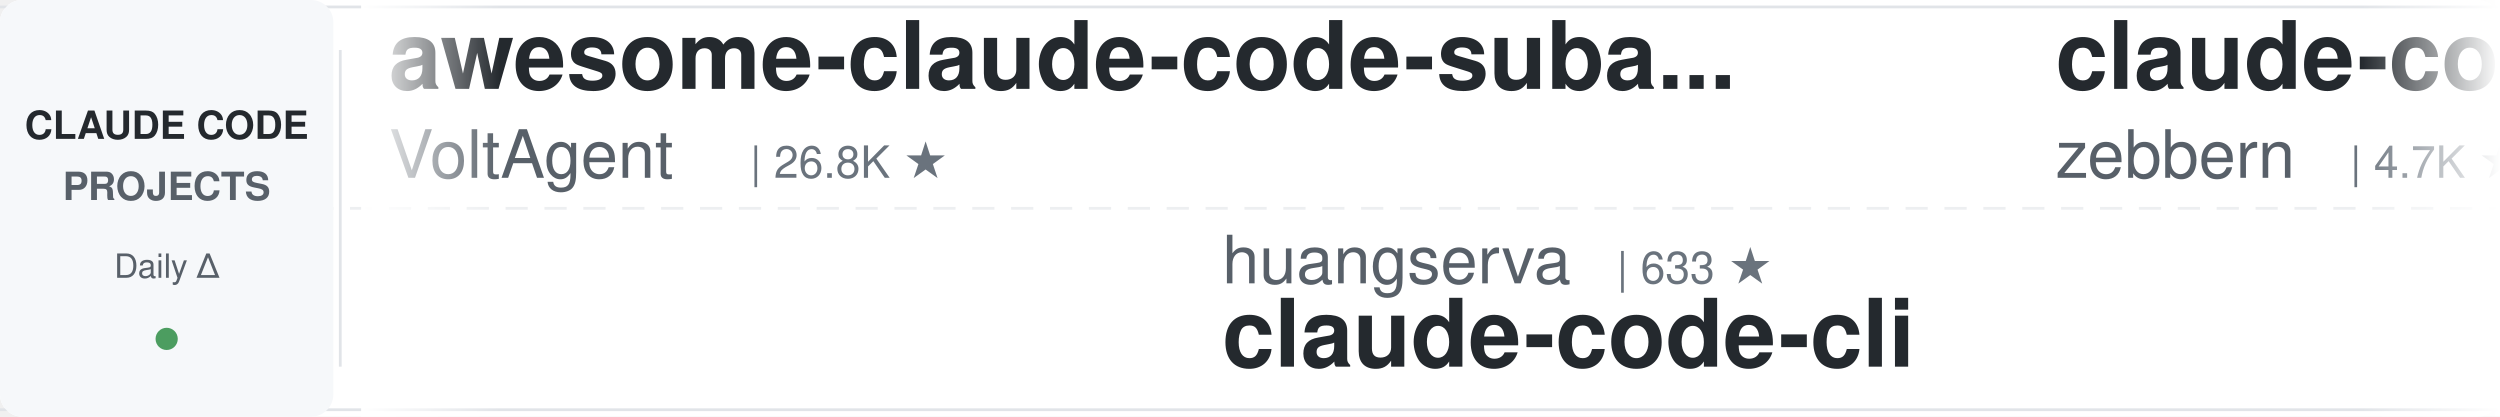
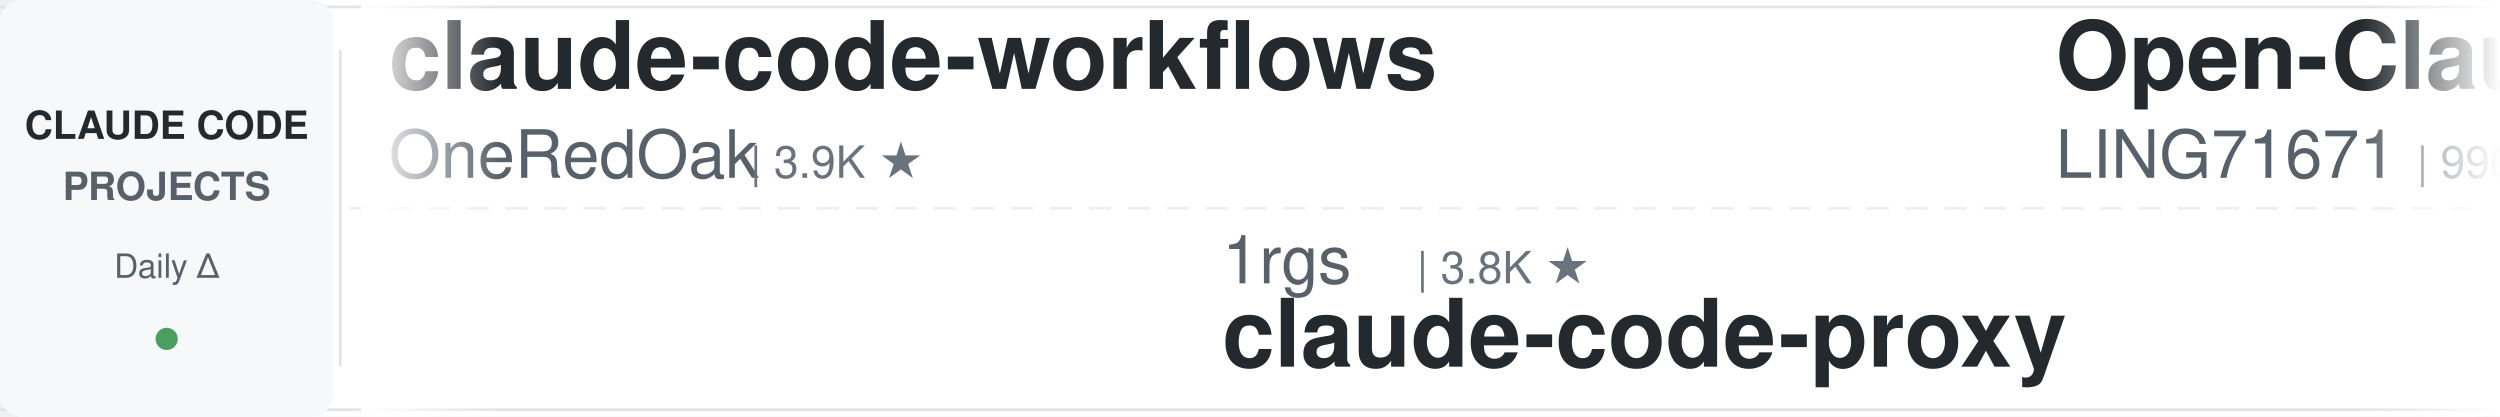
<svg xmlns="http://www.w3.org/2000/svg" width="900" height="150">
  <defs>
    <linearGradient id="leftFade" x1="0%" y1="0%" x2="100%" y2="0%">
      <stop offset="0%" style="stop-color:#ffffff;stop-opacity:1" />
      <stop offset="100%" style="stop-color:#ffffff;stop-opacity:0" />
    </linearGradient>
    <linearGradient id="rightFade" x1="0%" y1="0%" x2="100%" y2="0%">
      <stop offset="0%" style="stop-color:#ffffff;stop-opacity:0" />
      <stop offset="100%" style="stop-color:#ffffff;stop-opacity:1" />
    </linearGradient>
  </defs>
  <rect width="900" height="150" fill="#ffffff" rx="8" />
  <rect x="0" y="2" width="900" height="1" fill="#e1e4e8" />
  <rect x="0" y="147" width="900" height="1" fill="#e1e4e8" />
  <line x1="0" y1="75" x2="900" y2="75" stroke="#e1e4e8" stroke-width="1" stroke-dasharray="8 6" opacity="0.6" />
  <rect x="0" y="0" width="120" height="150" fill="#f6f8fa" rx="8" />
  <text x="60" y="50" font-family="-apple-system, BlinkMacSystemFont, 'Segoe UI', Helvetica, Arial, sans-serif" font-size="14" font-weight="600" fill="#24292e" text-anchor="middle">CLAUDE CODE</text>
  <text x="60" y="72" font-family="-apple-system, BlinkMacSystemFont, 'Segoe UI', Helvetica, Arial, sans-serif" font-size="14" font-weight="600" fill="#586069" text-anchor="middle">PROJECTS</text>
  <text x="60" y="100" font-family="-apple-system, BlinkMacSystemFont, 'Segoe UI', Helvetica, Arial, sans-serif" font-size="12" font-weight="500" fill="#586069" text-anchor="middle">Daily Δ</text>
  <circle cx="60" cy="122" r="4" fill="#22863a" opacity="0.8" />
  <rect x="122" y="18" width="1" height="114" fill="#e1e4e8" />
  <clipPath id="tickerClip">
    <rect x="130" y="0" width="770" height="150" />
  </clipPath>
  <g clip-path="url(#tickerClip)">
    <g id="tickerItems">
      <animateTransform attributeName="transform" attributeType="XML" type="translate" from="0 0" to="-3000 0" dur="54s" repeatCount="indefinite" />
      <g transform="translate(0, 0)">
+         <text x="140" y="32" font-family="-apple-system, BlinkMacSystemFont, 'Segoe UI', Helvetica, Arial, sans-serif" font-size="34" font-weight="600" fill="#24292e">claude-code-workflows</text>
+         <text x="140" y="64" font-family="-apple-system, BlinkMacSystemFont, 'Segoe UI', Helvetica, Arial, sans-serif" font-size="24" font-weight="400" fill="#586069">OneRedOak</text>
+         <text x="270" y="64" font-family="-apple-system, BlinkMacSystemFont, 'Segoe UI', Helvetica, Arial, sans-serif" font-size="16" font-weight="500" fill="#6a737d">| 3.9K ★</text>
+       </g>
+       <g transform="translate(300, 0)">
+         <text x="140" y="102" font-family="-apple-system, BlinkMacSystemFont, 'Segoe UI', Helvetica, Arial, sans-serif" font-size="24" font-weight="400" fill="#586069">1rgs</text>
+         <text x="210" y="102" font-family="-apple-system, BlinkMacSystemFont, 'Segoe UI', Helvetica, Arial, sans-serif" font-size="16" font-weight="500" fill="#6a737d">| 3.8K ★</text>
+         <text x="140" y="132" font-family="-apple-system, BlinkMacSystemFont, 'Segoe UI', Helvetica, Arial, sans-serif" font-size="34" font-weight="600" fill="#24292e">claude-code-proxy</text>
+       </g>
+       <g transform="translate(600, 0)">
+         <text x="140" y="32" font-family="-apple-system, BlinkMacSystemFont, 'Segoe UI', Helvetica, Arial, sans-serif" font-size="34" font-weight="600" fill="#24292e">Open-ClaudeCode</text>
+         <text x="140" y="64" font-family="-apple-system, BlinkMacSystemFont, 'Segoe UI', Helvetica, Arial, sans-serif" font-size="24" font-weight="400" fill="#586069">LING71671</text>
+         <text x="270" y="64" font-family="-apple-system, BlinkMacSystemFont, 'Segoe UI', Helvetica, Arial, sans-serif" font-size="16" font-weight="500" fill="#6a737d">| 996 ★</text>
+       </g>
+       <g transform="translate(900, 0)">
+         <text x="140" y="102" font-family="-apple-system, BlinkMacSystemFont, 'Segoe UI', Helvetica, Arial, sans-serif" font-size="24" font-weight="400" fill="#586069">daymade</text>
+         <text x="246" y="102" font-family="-apple-system, BlinkMacSystemFont, 'Segoe UI', Helvetica, Arial, sans-serif" font-size="16" font-weight="500" fill="#6a737d">| 1.5K ★</text>
+         <text x="140" y="132" font-family="-apple-system, BlinkMacSystemFont, 'Segoe UI', Helvetica, Arial, sans-serif" font-size="34" font-weight="600" fill="#24292e">claude-code-skills</text>
+       </g>
+       <g transform="translate(1200, 0)">
+         <text x="140" y="32" font-family="-apple-system, BlinkMacSystemFont, 'Segoe UI', Helvetica, Arial, sans-serif" font-size="34" font-weight="600" fill="#24292e">claude-code-reverse</text>
+         <text x="140" y="64" font-family="-apple-system, BlinkMacSystemFont, 'Segoe UI', Helvetica, Arial, sans-serif" font-size="24" font-weight="400" fill="#586069">Yuyz0112</text>
+         <text x="258" y="64" font-family="-apple-system, BlinkMacSystemFont, 'Segoe UI', Helvetica, Arial, sans-serif" font-size="16" font-weight="500" fill="#6a737d">| 2.5K ★</text>
+       </g>
+       <g transform="translate(1500, 0)">
+         <text x="140" y="102" font-family="-apple-system, BlinkMacSystemFont, 'Segoe UI', Helvetica, Arial, sans-serif" font-size="24" font-weight="400" fill="#586069">overwirehq</text>
+         <text x="282" y="102" font-family="-apple-system, BlinkMacSystemFont, 'Segoe UI', Helvetica, Arial, sans-serif" font-size="16" font-weight="500" fill="#6a737d">| 2.8K ★</text>
+         <text x="140" y="132" font-family="-apple-system, BlinkMacSystemFont, 'Segoe UI', Helvetica, Arial, sans-serif" font-size="34" font-weight="600" fill="#24292e">claude-code-telegram</text>
+       </g>
+       <g transform="translate(1800, 0)">
        <text x="140" y="32" font-family="-apple-system, BlinkMacSystemFont, 'Segoe UI', Helvetica, Arial, sans-serif" font-size="34" font-weight="600" fill="#24292e">awesome-claude-code-suba...</text>
        <text x="140" y="64" font-family="-apple-system, BlinkMacSystemFont, 'Segoe UI', Helvetica, Arial, sans-serif" font-size="24" font-weight="400" fill="#586069">VoltAgent</text>
        <text x="270" y="64" font-family="-apple-system, BlinkMacSystemFont, 'Segoe UI', Helvetica, Arial, sans-serif" font-size="16" font-weight="500" fill="#6a737d">| 26.8K ★</text>
      </g>
-       <g transform="translate(300, 0)">
-         <text x="140" y="102" font-family="-apple-system, BlinkMacSystemFont, 'Segoe UI', Helvetica, Arial, sans-serif" font-size="24" font-weight="400" fill="#586069">huangserva</text>
-         <text x="282" y="102" font-family="-apple-system, BlinkMacSystemFont, 'Segoe UI', Helvetica, Arial, sans-serif" font-size="16" font-weight="500" fill="#6a737d">| 633 ★</text>
-         <text x="140" y="132" font-family="-apple-system, BlinkMacSystemFont, 'Segoe UI', Helvetica, Arial, sans-serif" font-size="34" font-weight="600" fill="#24292e">claude-code-cli</text>
+       <g transform="translate(2100, 0)">
+         <text x="140" y="102" font-family="-apple-system, BlinkMacSystemFont, 'Segoe UI', Helvetica, Arial, sans-serif" font-size="24" font-weight="400" fill="#586069">Cranot</text>
+         <text x="234" y="102" font-family="-apple-system, BlinkMacSystemFont, 'Segoe UI', Helvetica, Arial, sans-serif" font-size="16" font-weight="500" fill="#6a737d">| 2.9K ★</text>
+         <text x="140" y="132" font-family="-apple-system, BlinkMacSystemFont, 'Segoe UI', Helvetica, Arial, sans-serif" font-size="34" font-weight="600" fill="#24292e">claude-code-guide</text>
      </g>
-       <g transform="translate(600, 0)">
-         <text x="140" y="32" font-family="-apple-system, BlinkMacSystemFont, 'Segoe UI', Helvetica, Arial, sans-serif" font-size="34" font-weight="600" fill="#24292e">claude-code-guide</text>
-         <text x="140" y="64" font-family="-apple-system, BlinkMacSystemFont, 'Segoe UI', Helvetica, Arial, sans-serif" font-size="24" font-weight="400" fill="#586069">zebbern</text>
-         <text x="246" y="64" font-family="-apple-system, BlinkMacSystemFont, 'Segoe UI', Helvetica, Arial, sans-serif" font-size="16" font-weight="500" fill="#6a737d">| 4.7K ★</text>
+       <g transform="translate(2400, 0)">
+         <text x="140" y="32" font-family="-apple-system, BlinkMacSystemFont, 'Segoe UI', Helvetica, Arial, sans-serif" font-size="34" font-weight="600" fill="#24292e">claude-code-from-scratch</text>
+         <text x="140" y="64" font-family="-apple-system, BlinkMacSystemFont, 'Segoe UI', Helvetica, Arial, sans-serif" font-size="24" font-weight="400" fill="#586069">Windy3f3f3f3f</text>
+         <text x="318" y="64" font-family="-apple-system, BlinkMacSystemFont, 'Segoe UI', Helvetica, Arial, sans-serif" font-size="16" font-weight="500" fill="#6a737d">| 2.8K ★</text>
      </g>
-       <g transform="translate(900, 0)">
-         <text x="140" y="102" font-family="-apple-system, BlinkMacSystemFont, 'Segoe UI', Helvetica, Arial, sans-serif" font-size="24" font-weight="400" fill="#586069">Donchitos</text>
-         <text x="270" y="102" font-family="-apple-system, BlinkMacSystemFont, 'Segoe UI', Helvetica, Arial, sans-serif" font-size="16" font-weight="500" fill="#6a737d">| 40.9K ★</text>
-         <text x="140" y="132" font-family="-apple-system, BlinkMacSystemFont, 'Segoe UI', Helvetica, Arial, sans-serif" font-size="34" font-weight="600" fill="#24292e">Claude-Code-Game-Studios</text>
+       <g transform="translate(2700, 0)">
+         <text x="140" y="102" font-family="-apple-system, BlinkMacSystemFont, 'Segoe UI', Helvetica, Arial, sans-serif" font-size="24" font-weight="400" fill="#586069">Njengah</text>
+         <text x="246" y="102" font-family="-apple-system, BlinkMacSystemFont, 'Segoe UI', Helvetica, Arial, sans-serif" font-size="16" font-weight="500" fill="#6a737d">| 2.0K ★</text>
+         <text x="140" y="132" font-family="-apple-system, BlinkMacSystemFont, 'Segoe UI', Helvetica, Arial, sans-serif" font-size="34" font-weight="600" fill="#24292e">claude-code-cheat-sheet</text>
      </g>
-       <g transform="translate(1200, 0)">
-         <text x="140" y="32" font-family="-apple-system, BlinkMacSystemFont, 'Segoe UI', Helvetica, Arial, sans-serif" font-size="34" font-weight="600" fill="#24292e">claude-code-engineering</text>
-         <text x="140" y="64" font-family="-apple-system, BlinkMacSystemFont, 'Segoe UI', Helvetica, Arial, sans-serif" font-size="24" font-weight="400" fill="#586069">huangjia2019</text>
-         <text x="306" y="64" font-family="-apple-system, BlinkMacSystemFont, 'Segoe UI', Helvetica, Arial, sans-serif" font-size="16" font-weight="500" fill="#6a737d">| 1.2K ★</text>
+       <g transform="translate(3000, 0)">
+         <text x="140" y="32" font-family="-apple-system, BlinkMacSystemFont, 'Segoe UI', Helvetica, Arial, sans-serif" font-size="34" font-weight="600" fill="#24292e">claude-code-workflows</text>
+         <text x="140" y="64" font-family="-apple-system, BlinkMacSystemFont, 'Segoe UI', Helvetica, Arial, sans-serif" font-size="24" font-weight="400" fill="#586069">OneRedOak</text>
+         <text x="270" y="64" font-family="-apple-system, BlinkMacSystemFont, 'Segoe UI', Helvetica, Arial, sans-serif" font-size="16" font-weight="500" fill="#6a737d">| 3.9K ★</text>
      </g>
-       <g transform="translate(1500, 0)">
-         <text x="140" y="102" font-family="-apple-system, BlinkMacSystemFont, 'Segoe UI', Helvetica, Arial, sans-serif" font-size="24" font-weight="400" fill="#586069">affaan-m</text>
-         <text x="258" y="102" font-family="-apple-system, BlinkMacSystemFont, 'Segoe UI', Helvetica, Arial, sans-serif" font-size="16" font-weight="500" fill="#6a737d">| 310.7K ★</text>
-         <text x="140" y="132" font-family="-apple-system, BlinkMacSystemFont, 'Segoe UI', Helvetica, Arial, sans-serif" font-size="34" font-weight="600" fill="#24292e">ECC</text>
+       <g transform="translate(3300, 0)">
+         <text x="140" y="102" font-family="-apple-system, BlinkMacSystemFont, 'Segoe UI', Helvetica, Arial, sans-serif" font-size="24" font-weight="400" fill="#586069">1rgs</text>
+         <text x="210" y="102" font-family="-apple-system, BlinkMacSystemFont, 'Segoe UI', Helvetica, Arial, sans-serif" font-size="16" font-weight="500" fill="#6a737d">| 3.8K ★</text>
+         <text x="140" y="132" font-family="-apple-system, BlinkMacSystemFont, 'Segoe UI', Helvetica, Arial, sans-serif" font-size="34" font-weight="600" fill="#24292e">claude-code-proxy</text>
      </g>
-       <g transform="translate(1800, 0)">
+       <g transform="translate(3600, 0)">
        <text x="140" y="32" font-family="-apple-system, BlinkMacSystemFont, 'Segoe UI', Helvetica, Arial, sans-serif" font-size="34" font-weight="600" fill="#24292e">Open-ClaudeCode</text>
        <text x="140" y="64" font-family="-apple-system, BlinkMacSystemFont, 'Segoe UI', Helvetica, Arial, sans-serif" font-size="24" font-weight="400" fill="#586069">LING71671</text>
        <text x="270" y="64" font-family="-apple-system, BlinkMacSystemFont, 'Segoe UI', Helvetica, Arial, sans-serif" font-size="16" font-weight="500" fill="#6a737d">| 996 ★</text>
      </g>
-       <g transform="translate(2100, 0)">
+       <g transform="translate(3900, 0)">
        <text x="140" y="102" font-family="-apple-system, BlinkMacSystemFont, 'Segoe UI', Helvetica, Arial, sans-serif" font-size="24" font-weight="400" fill="#586069">daymade</text>
        <text x="246" y="102" font-family="-apple-system, BlinkMacSystemFont, 'Segoe UI', Helvetica, Arial, sans-serif" font-size="16" font-weight="500" fill="#6a737d">| 1.5K ★</text>
        <text x="140" y="132" font-family="-apple-system, BlinkMacSystemFont, 'Segoe UI', Helvetica, Arial, sans-serif" font-size="34" font-weight="600" fill="#24292e">claude-code-skills</text>
-       </g>
-       <g transform="translate(2400, 0)">
-         <text x="140" y="32" font-family="-apple-system, BlinkMacSystemFont, 'Segoe UI', Helvetica, Arial, sans-serif" font-size="34" font-weight="600" fill="#24292e">system_prompts_leaks</text>
-         <text x="140" y="64" font-family="-apple-system, BlinkMacSystemFont, 'Segoe UI', Helvetica, Arial, sans-serif" font-size="24" font-weight="400" fill="#586069">asgeirtj</text>
-         <text x="258" y="64" font-family="-apple-system, BlinkMacSystemFont, 'Segoe UI', Helvetica, Arial, sans-serif" font-size="16" font-weight="500" fill="#6a737d">| 72.7K ★</text>
-       </g>
-       <g transform="translate(2700, 0)">
-         <text x="140" y="102" font-family="-apple-system, BlinkMacSystemFont, 'Segoe UI', Helvetica, Arial, sans-serif" font-size="24" font-weight="400" fill="#586069">https-deeplearning-ai</text>
-         <text x="414" y="102" font-family="-apple-system, BlinkMacSystemFont, 'Segoe UI', Helvetica, Arial, sans-serif" font-size="16" font-weight="500" fill="#6a737d">| 567 ★</text>
-         <text x="140" y="132" font-family="-apple-system, BlinkMacSystemFont, 'Segoe UI', Helvetica, Arial, sans-serif" font-size="34" font-weight="600" fill="#24292e">sc-claude-code-files</text>
-       </g>
-       <g transform="translate(3000, 0)">
-         <text x="140" y="32" font-family="-apple-system, BlinkMacSystemFont, 'Segoe UI', Helvetica, Arial, sans-serif" font-size="34" font-weight="600" fill="#24292e">awesome-claude-code-suba...</text>
-         <text x="140" y="64" font-family="-apple-system, BlinkMacSystemFont, 'Segoe UI', Helvetica, Arial, sans-serif" font-size="24" font-weight="400" fill="#586069">VoltAgent</text>
-         <text x="270" y="64" font-family="-apple-system, BlinkMacSystemFont, 'Segoe UI', Helvetica, Arial, sans-serif" font-size="16" font-weight="500" fill="#6a737d">| 26.8K ★</text>
-       </g>
-       <g transform="translate(3300, 0)">
-         <text x="140" y="102" font-family="-apple-system, BlinkMacSystemFont, 'Segoe UI', Helvetica, Arial, sans-serif" font-size="24" font-weight="400" fill="#586069">huangserva</text>
-         <text x="282" y="102" font-family="-apple-system, BlinkMacSystemFont, 'Segoe UI', Helvetica, Arial, sans-serif" font-size="16" font-weight="500" fill="#6a737d">| 633 ★</text>
-         <text x="140" y="132" font-family="-apple-system, BlinkMacSystemFont, 'Segoe UI', Helvetica, Arial, sans-serif" font-size="34" font-weight="600" fill="#24292e">claude-code-cli</text>
-       </g>
-       <g transform="translate(3600, 0)">
-         <text x="140" y="32" font-family="-apple-system, BlinkMacSystemFont, 'Segoe UI', Helvetica, Arial, sans-serif" font-size="34" font-weight="600" fill="#24292e">claude-code-guide</text>
-         <text x="140" y="64" font-family="-apple-system, BlinkMacSystemFont, 'Segoe UI', Helvetica, Arial, sans-serif" font-size="24" font-weight="400" fill="#586069">zebbern</text>
-         <text x="246" y="64" font-family="-apple-system, BlinkMacSystemFont, 'Segoe UI', Helvetica, Arial, sans-serif" font-size="16" font-weight="500" fill="#6a737d">| 4.7K ★</text>
-       </g>
-       <g transform="translate(3900, 0)">
-         <text x="140" y="102" font-family="-apple-system, BlinkMacSystemFont, 'Segoe UI', Helvetica, Arial, sans-serif" font-size="24" font-weight="400" fill="#586069">Donchitos</text>
-         <text x="270" y="102" font-family="-apple-system, BlinkMacSystemFont, 'Segoe UI', Helvetica, Arial, sans-serif" font-size="16" font-weight="500" fill="#6a737d">| 40.9K ★</text>
-         <text x="140" y="132" font-family="-apple-system, BlinkMacSystemFont, 'Segoe UI', Helvetica, Arial, sans-serif" font-size="34" font-weight="600" fill="#24292e">Claude-Code-Game-Studios</text>
      </g>
    </g>
  </g>
  <rect x="130" y="0" width="50" height="150" fill="url(#leftFade)" />
  <rect x="850" y="0" width="50" height="150" fill="url(#rightFade)" />
</svg>
